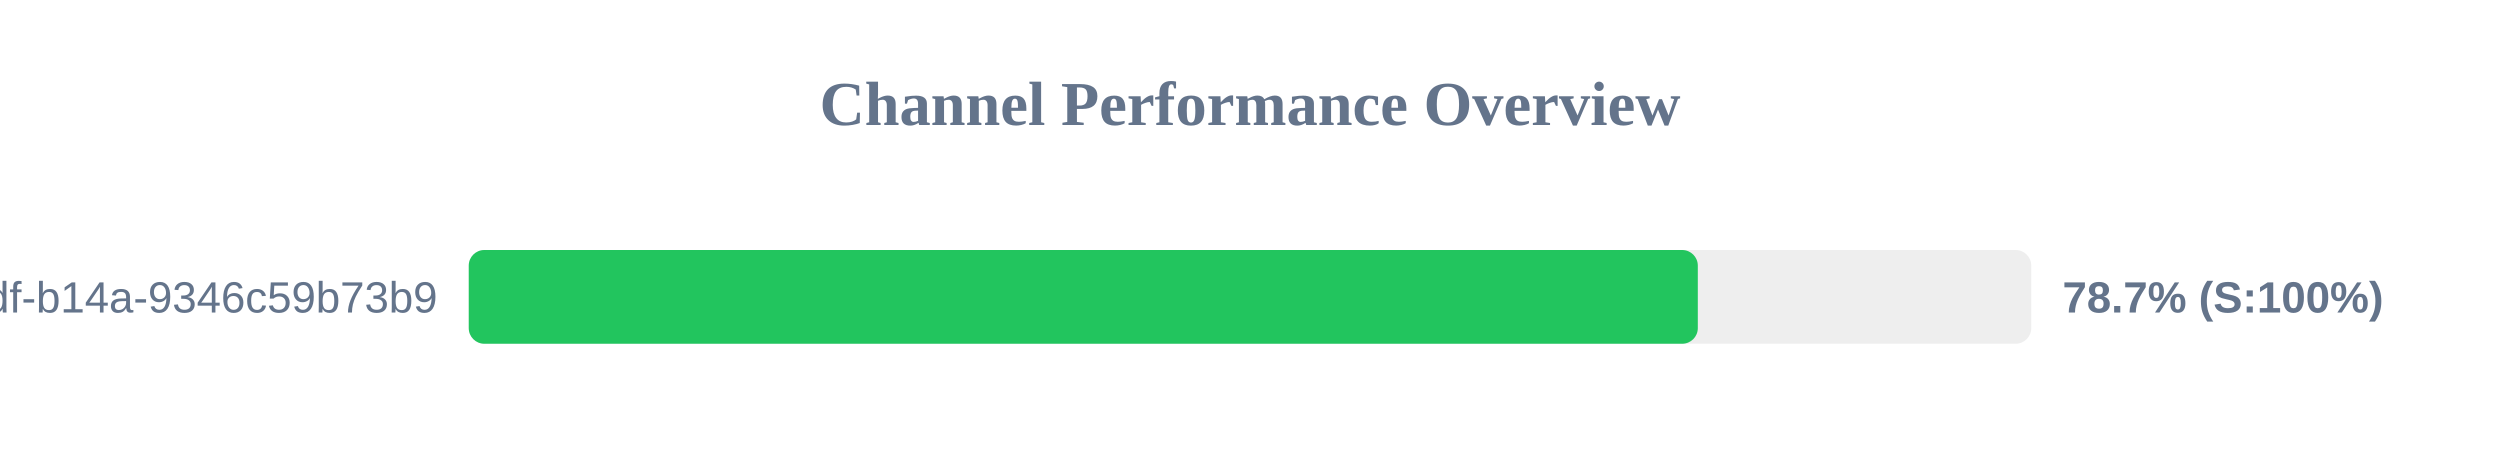
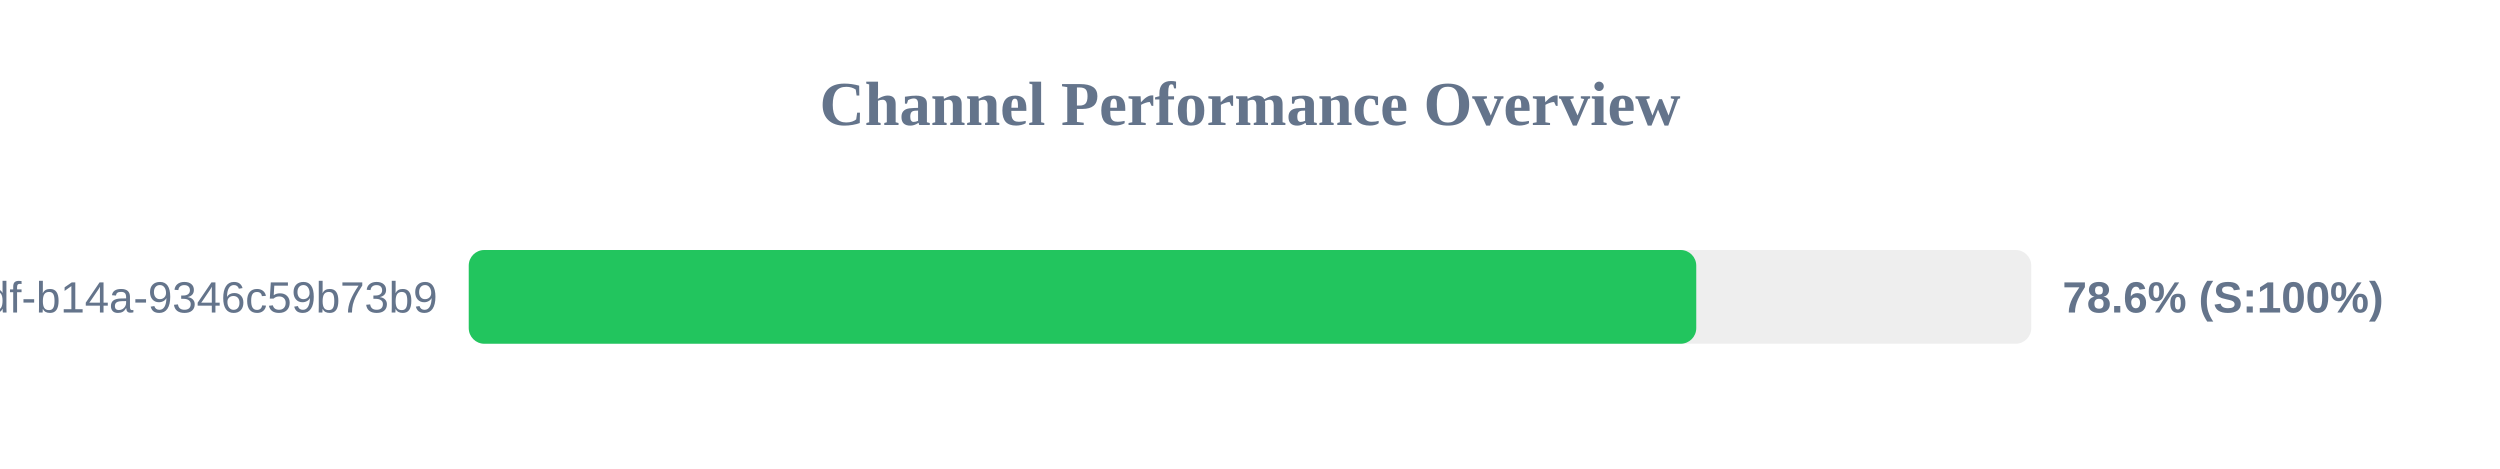
<svg xmlns="http://www.w3.org/2000/svg" width="800" height="150" version="1.1">
  <style>
        .row { font: 14px Arial; fill: #64748b; }
        .score { font: bold 14px Arial; fill: #64748b; }
    </style>
  <text x="400" y="40" text-anchor="middle" font-size="20px" font-weight="bold" fill="#64748b">Channel Performance Overview</text>
  <rect x="150" y="80" width="500" height="30" fill="#eee" rx="5" />
-   <rect x="150" y="80" width="393.3" height="30" fill="#22c55e" rx="5" />
+   <rect x="150" y="80" width="392.8" height="30" fill="#22c55e" rx="5" />
  <text x="140" y="100" text-anchor="end" class="row">?uuid=55ca7a9e-cf90-49df-b14a-9346c59b73b9</text>
-   <text x="660" y="100" text-anchor="start" class="score">78.7% (S:100%)</text>
+   <text x="660" y="100" text-anchor="start" class="score">78.6% (S:100%)</text>
</svg>
